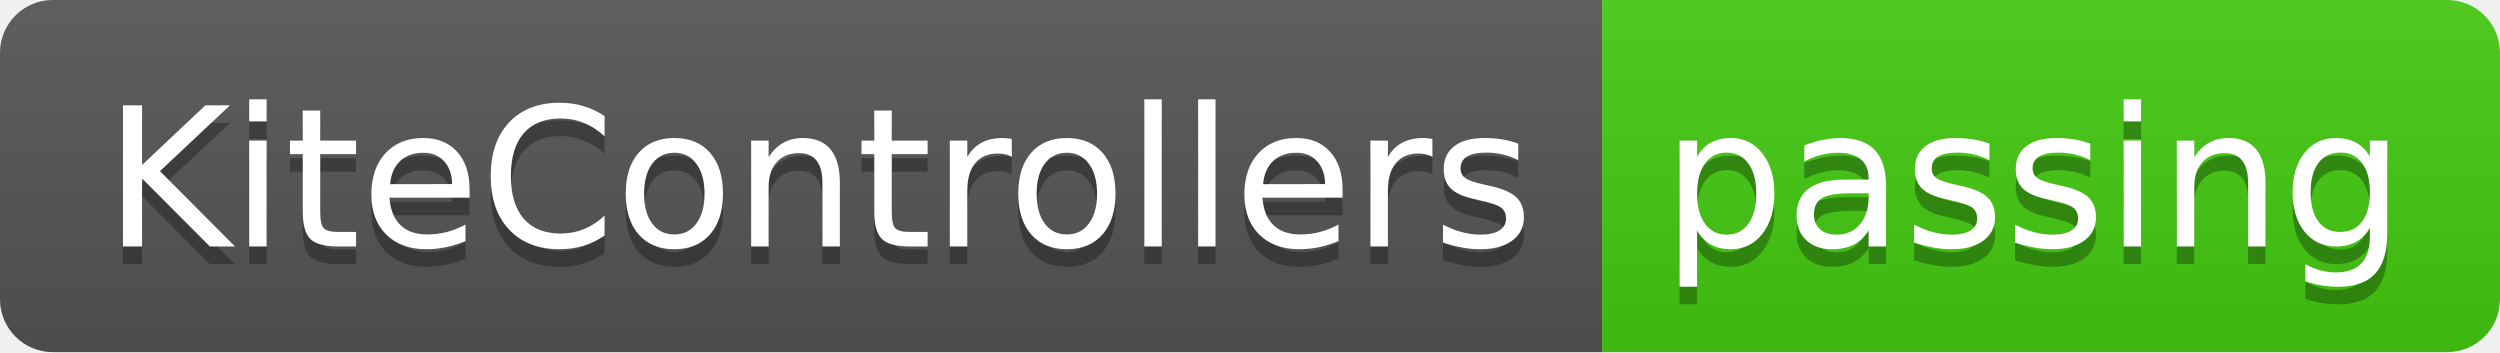
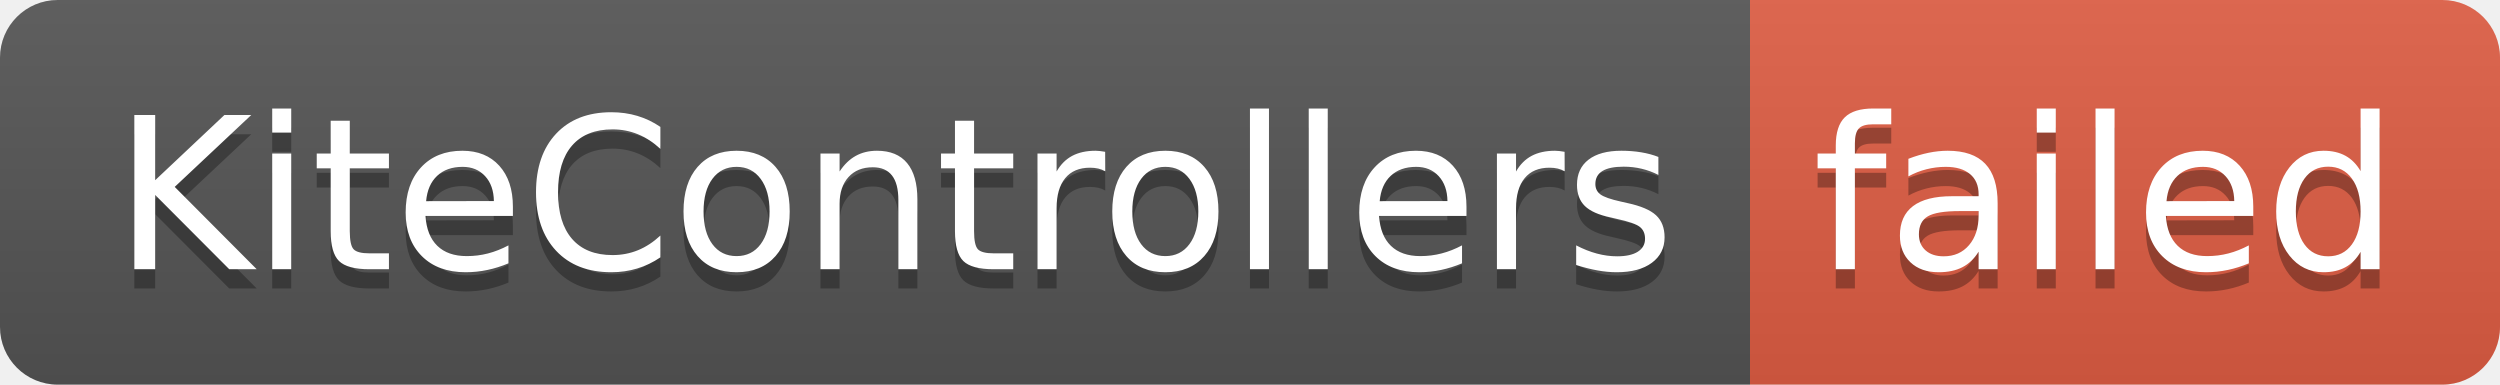
- <svg xmlns="http://www.w3.org/2000/svg" width="142" height="20" role="img" aria-label="KiteControllers: passing">
+ <svg xmlns="http://www.w3.org/2000/svg" width="130" height="20" role="img" aria-label="KiteControllers: failed">
  <linearGradient id="s" x2="0" y2="100%">
    <stop offset="0" stop-color="#bbb" stop-opacity=".1" />
    <stop offset="1" stop-opacity=".1" />
  </linearGradient>
  <clipPath id="r">
-     <rect width="142" height="20" rx="3" fill="#fff" />
+     <rect width="130" height="20" rx="3" fill="#fff" />
  </clipPath>
  <g clip-path="url(#r)">
    <rect width="91" height="20" fill="#555" />
-     <rect x="91" width="51" height="20" fill="#4c1" />
-     <rect width="142" height="20" fill="url(#s)" />
+     <rect x="91" width="39" height="20" fill="#e05d44" />
+     <rect width="130" height="20" fill="url(#s)" />
  </g>
  <g fill="#fff" text-anchor="middle" font-family="Verdana,Geneva,DejaVu Sans,sans-serif" text-rendering="geometricPrecision" font-size="110">
    <text aria-hidden="true" x="465" y="150" fill="#010101" fill-opacity=".3" transform="scale(.1)" textLength="810">KiteControllers</text>
    <text x="465" y="140" transform="scale(.1)" fill="#fff" textLength="810">KiteControllers</text>
-     <text aria-hidden="true" x="1155" y="150" fill="#010101" fill-opacity=".3" transform="scale(.1)" textLength="410">passing</text>
-     <text x="1155" y="140" transform="scale(.1)" fill="#fff" textLength="410">passing</text>
+     <text aria-hidden="true" x="1095" y="150" fill="#010101" fill-opacity=".3" transform="scale(.1)" textLength="290">failed</text>
+     <text x="1095" y="140" transform="scale(.1)" fill="#fff" textLength="290">failed</text>
  </g>
</svg>
